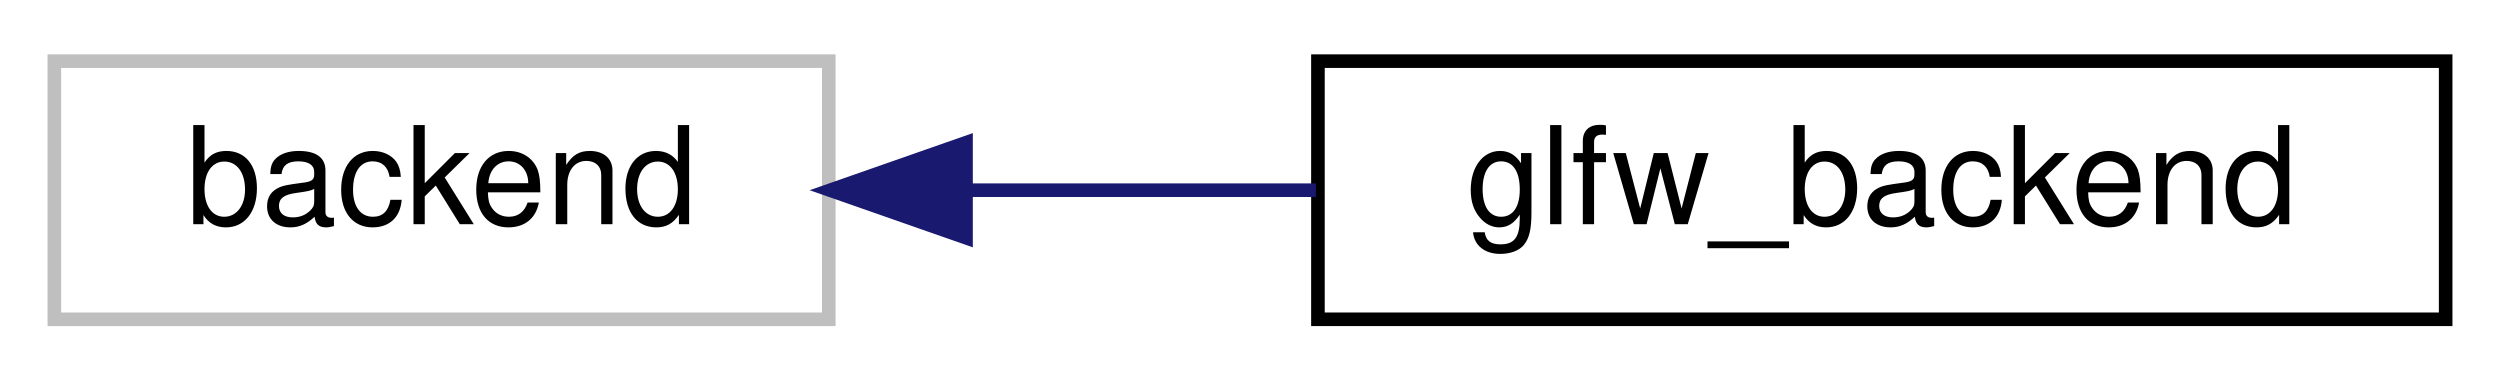
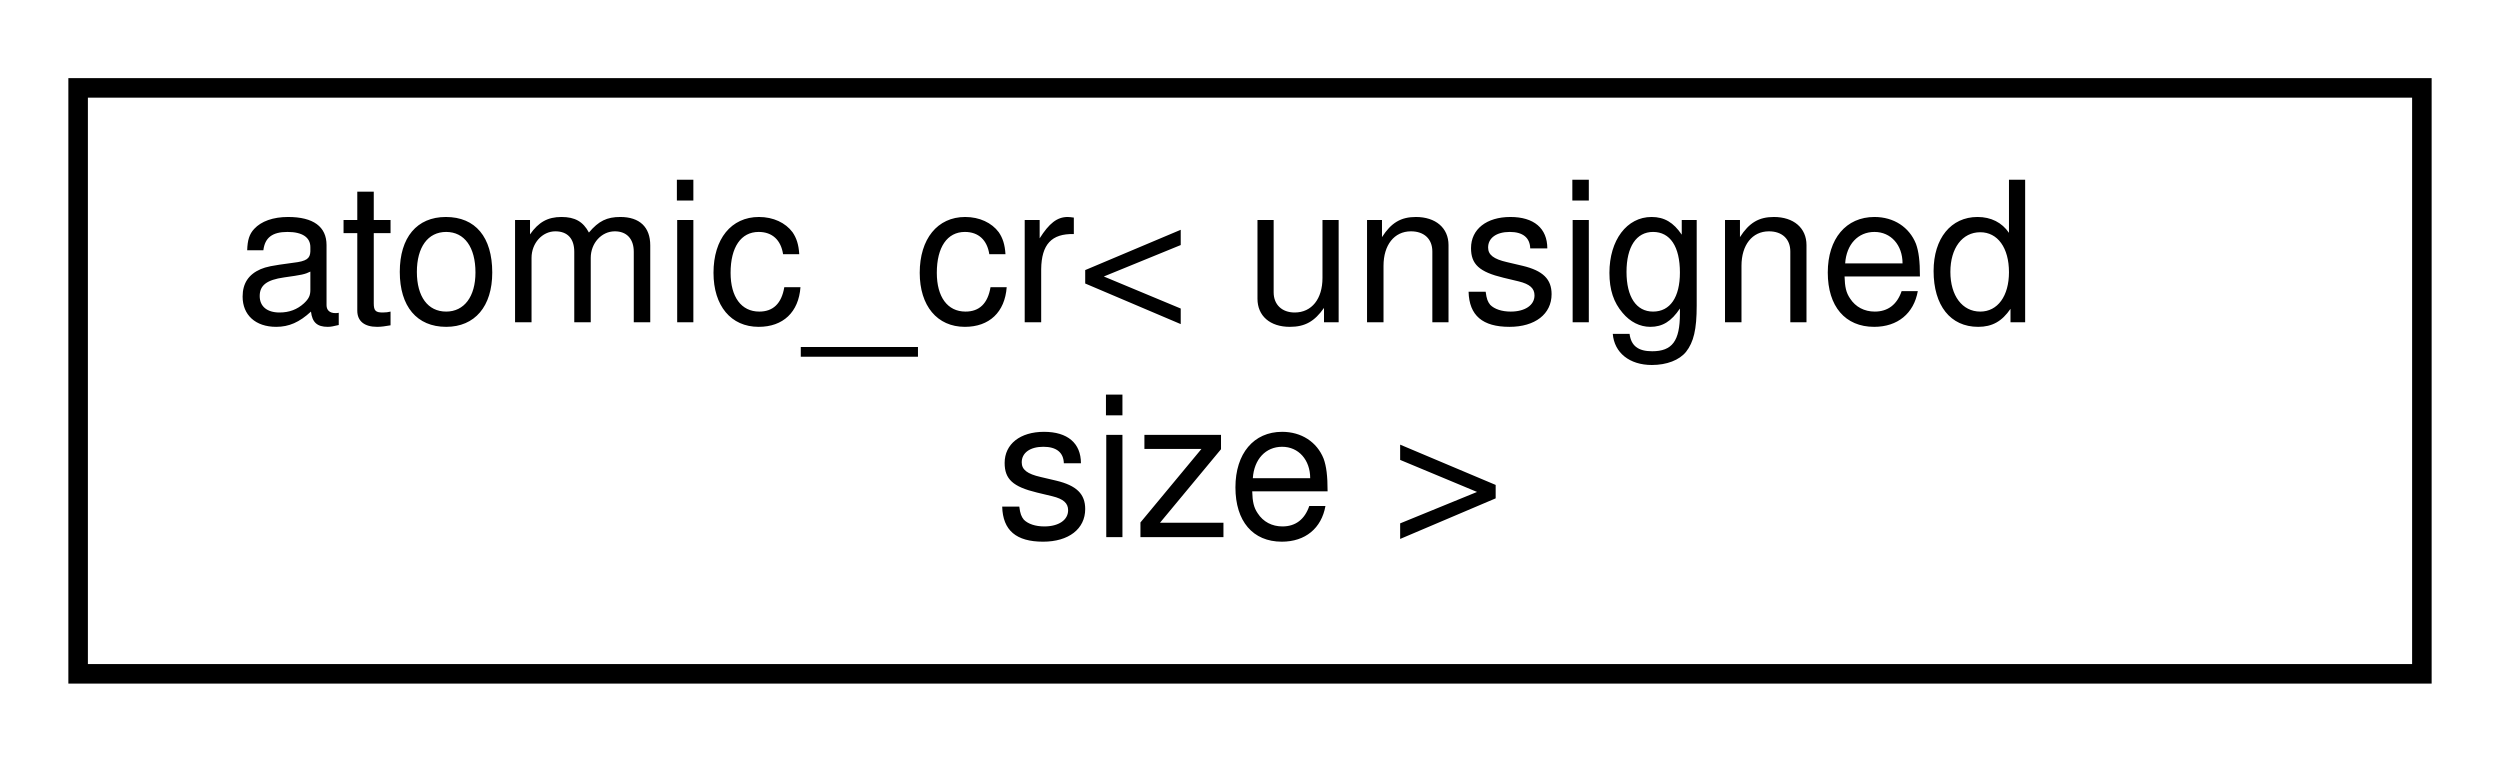
- <svg xmlns="http://www.w3.org/2000/svg" xmlns:xlink="http://www.w3.org/1999/xlink" width="184pt" height="28pt" viewBox="0.00 0.00 184.00 28.00">
-   <g id="graph0" class="graph" transform="scale(1 1) rotate(0) translate(4 24)">
+ <svg xmlns="http://www.w3.org/2000/svg" xmlns:xlink="http://www.w3.org/1999/xlink" width="128pt" height="39pt" viewBox="0.00 0.00 128.00 39.00">
+   <g id="graph0" class="graph" transform="scale(1 1) rotate(0) translate(4 35)">
    <g id="node1" class="node">
      <g id="a_node1">
-         <a xlink:title=" ">
-           <polygon fill="none" stroke="#bfbfbf" points="0,-0.5 0,-19.5 57,-19.5 57,-0.5 0,-0.5" />
-           <text text-anchor="middle" x="28.5" y="-7.5" font-family="Helvetica,sans-Serif" font-size="10.00">backend</text>
+         <a target="_parent" xlink:href="../libpalliate/classatomic__cr.html" xlink:title=" ">
+           <polygon fill="none" stroke="black" points="0,-0.5 0,-30.5 120,-30.5 120,-0.5 0,-0.5" />
+           <text text-anchor="start" x="8" y="-18.5" font-family="Helvetica,sans-Serif" font-size="10.00">atomic_cr&lt; unsigned</text>
+           <text text-anchor="middle" x="60" y="-7.5" font-family="Helvetica,sans-Serif" font-size="10.00"> size &gt;</text>
        </a>
      </g>
    </g>
-     <g id="node2" class="node">
-       <g id="a_node2">
-         <a xlink:href="classglfw__backend.html" target="_top" xlink:title=" ">
-           <polygon fill="none" stroke="black" points="93,-0.5 93,-19.5 176,-19.5 176,-0.5 93,-0.5" />
-           <text text-anchor="middle" x="134.5" y="-7.5" font-family="Helvetica,sans-Serif" font-size="10.00">glfw_backend</text>
-         </a>
-       </g>
-     </g>
-     <g id="edge1" class="edge">
-       <path fill="none" stroke="midnightblue" d="M67.27,-10C75.59,-10 84.42,-10 92.85,-10" />
-       <polygon fill="midnightblue" stroke="midnightblue" points="67.1,-6.5 57.1,-10 67.1,-13.5 67.1,-6.5" />
-     </g>
  </g>
</svg>
